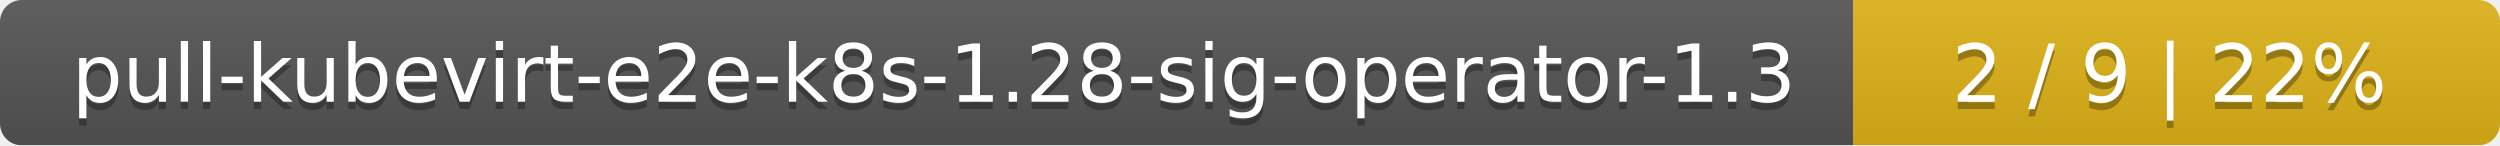
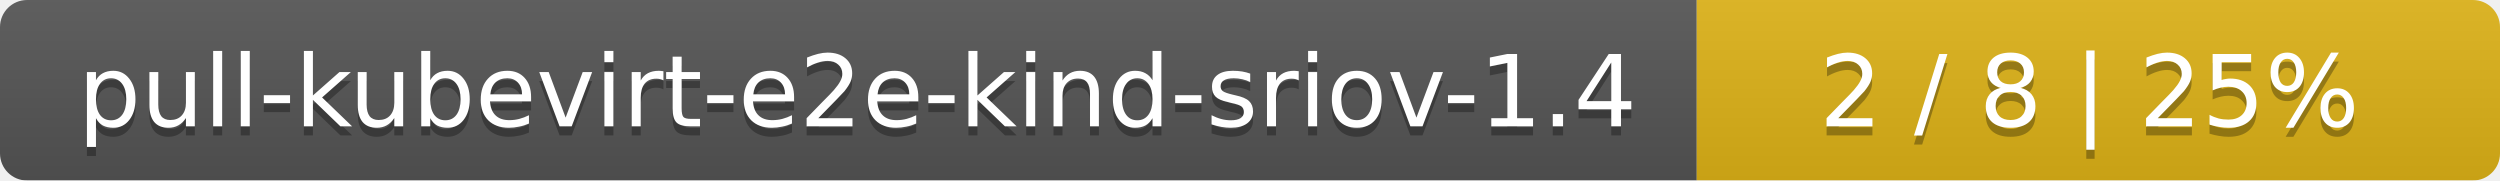
- <svg xmlns="http://www.w3.org/2000/svg" width="344" height="20">
+ <svg xmlns="http://www.w3.org/2000/svg" width="277" height="20">
  <linearGradient id="smooth" x2="0" y2="100%">
    <stop offset="0" stop-color="#bbb" stop-opacity=".1" />
    <stop offset="1" stop-opacity=".1" />
  </linearGradient>
  <mask id="round">
-     <rect width="344" height="20" rx="3" fill="#fff" />
+     <rect width="277" height="20" rx="3" fill="#fff" />
  </mask>
  <g mask="url(#round)">
-     <rect width="255" height="20" fill="#555" />
-     <rect x="255" width="89" height="20" fill="#dfb317" />
-     <rect width="344" height="20" fill="url(#smooth)" />
+     <rect width="188" height="20" fill="#555" />
+     <rect x="188" width="89" height="20" fill="#dfb317" />
+     <rect width="277" height="20" fill="url(#smooth)" />
  </g>
  <g fill="#fff" text-anchor="middle" font-family="DejaVu Sans,Verdana,Geneva,sans-serif" font-size="11">
-     <text x="128.5" y="15" fill="#010101" fill-opacity=".3">pull-kubevirt-e2e-k8s-1.28-sig-operator-1.3</text>
-     <text x="128.5" y="14">pull-kubevirt-e2e-k8s-1.28-sig-operator-1.3</text>
-     <text x="298.5" y="15" fill="#010101" fill-opacity=".3">2 / 9    |    22%</text>
-     <text x="298.5" y="14">2 / 9    |    22%</text>
+     <text x="95" y="15" fill="#010101" fill-opacity=".3">pull-kubevirt-e2e-kind-sriov-1.4</text>
+     <text x="95" y="14">pull-kubevirt-e2e-kind-sriov-1.4</text>
+     <text x="231.5" y="15" fill="#010101" fill-opacity=".3">2 / 8    |    25%</text>
+     <text x="231.5" y="14">2 / 8    |    25%</text>
  </g>
</svg>
